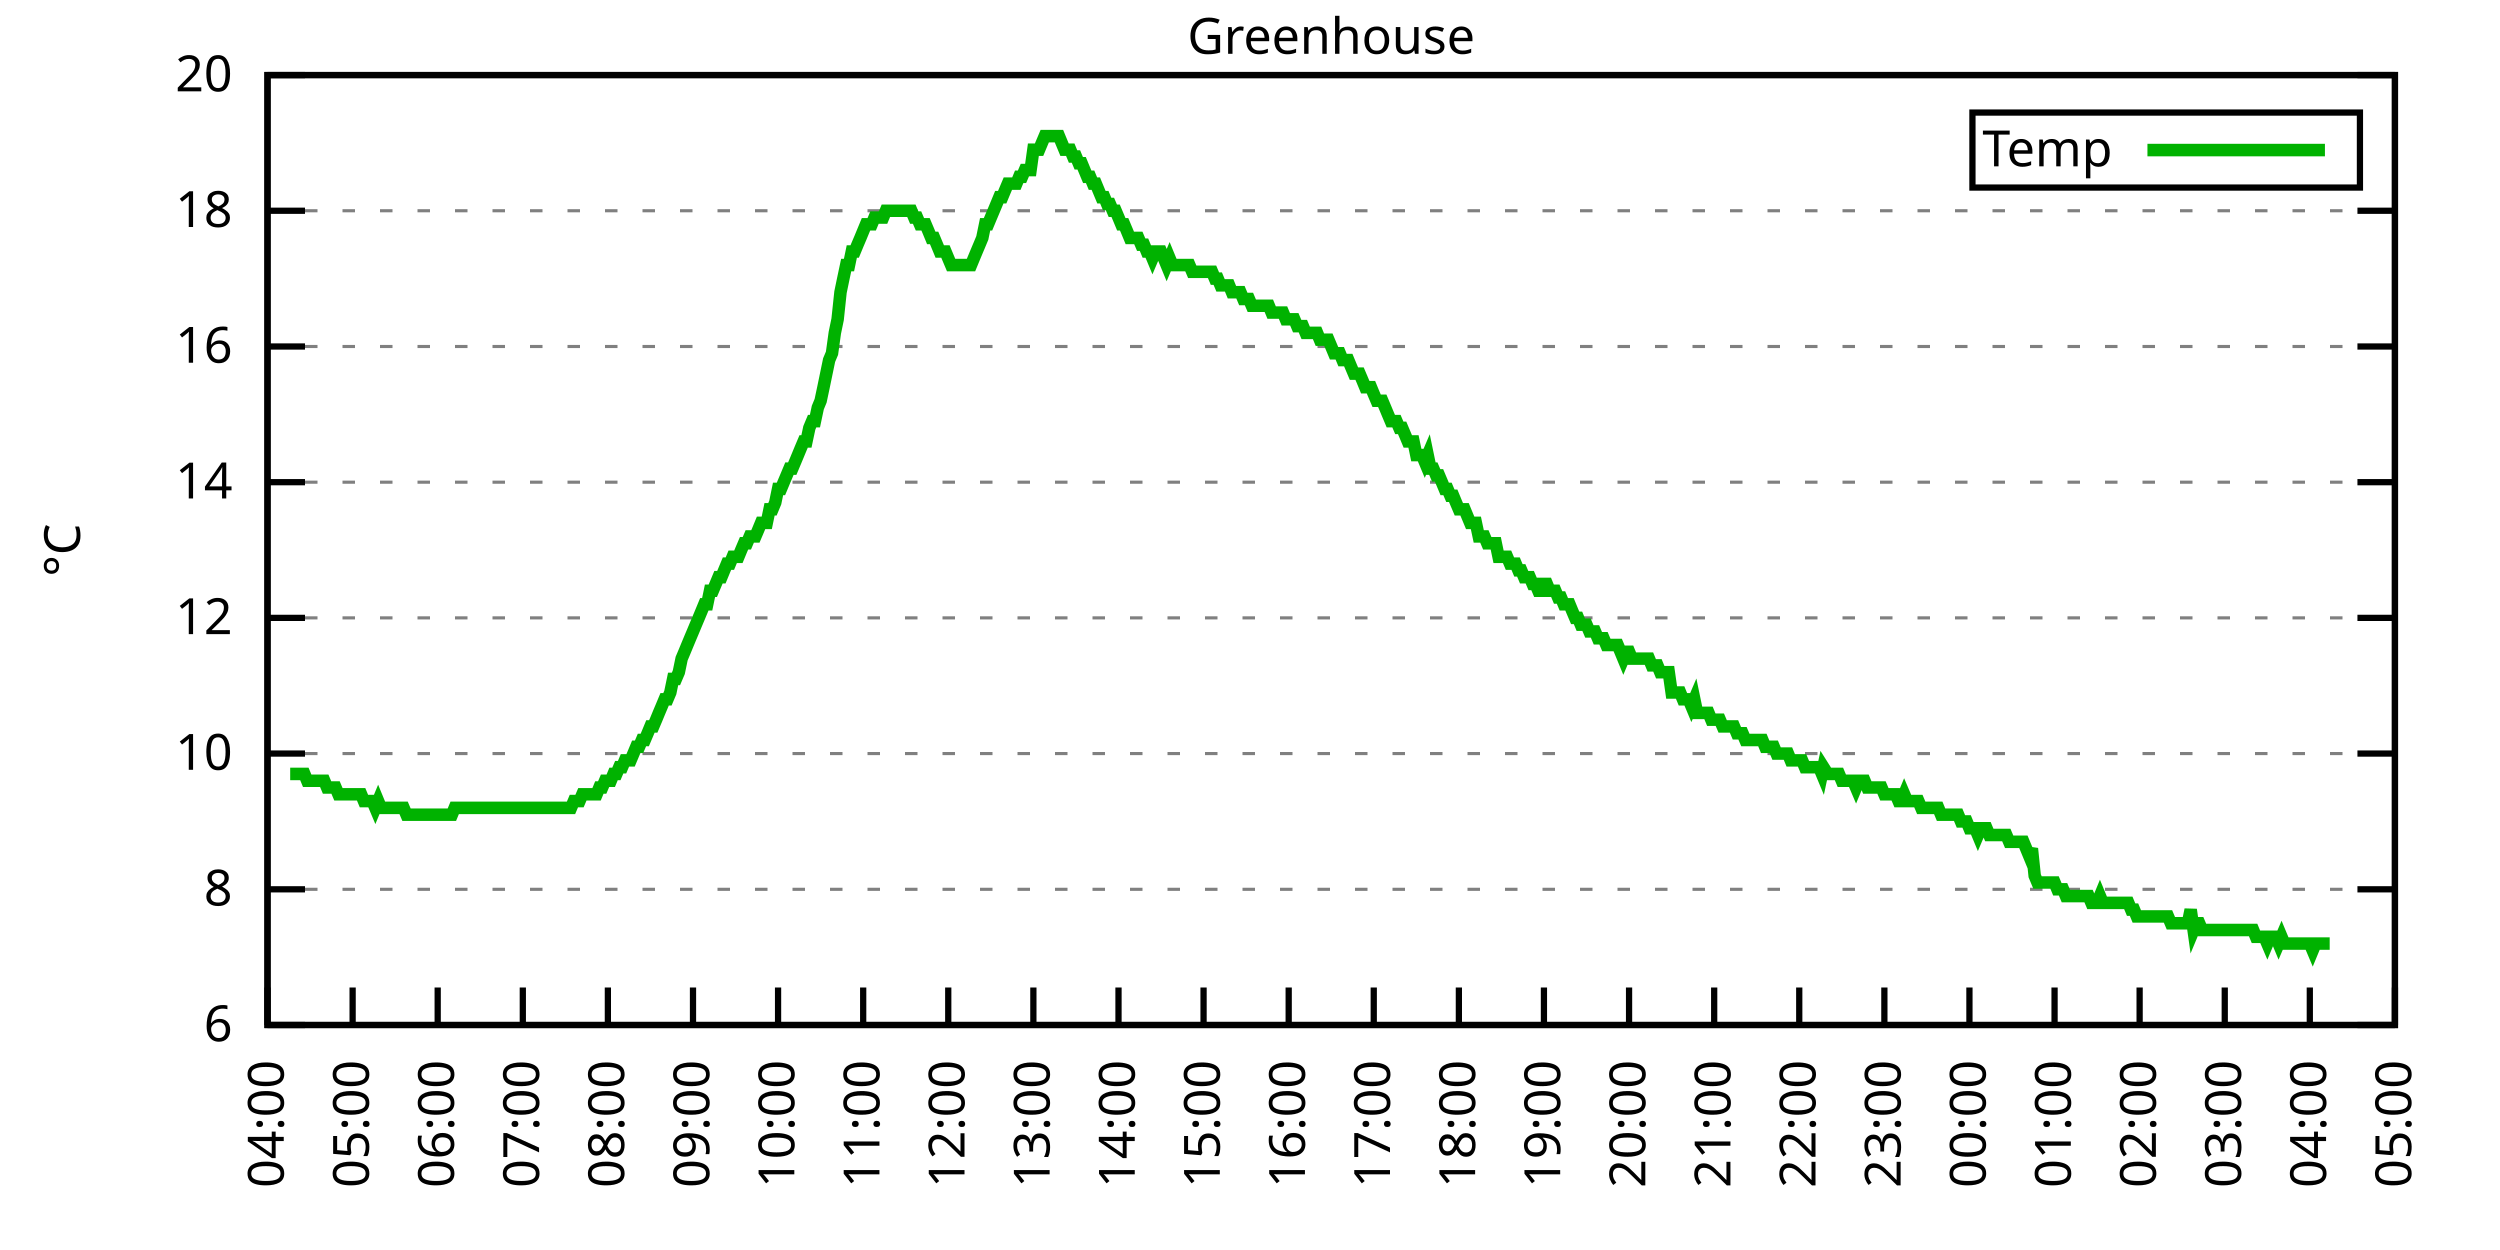
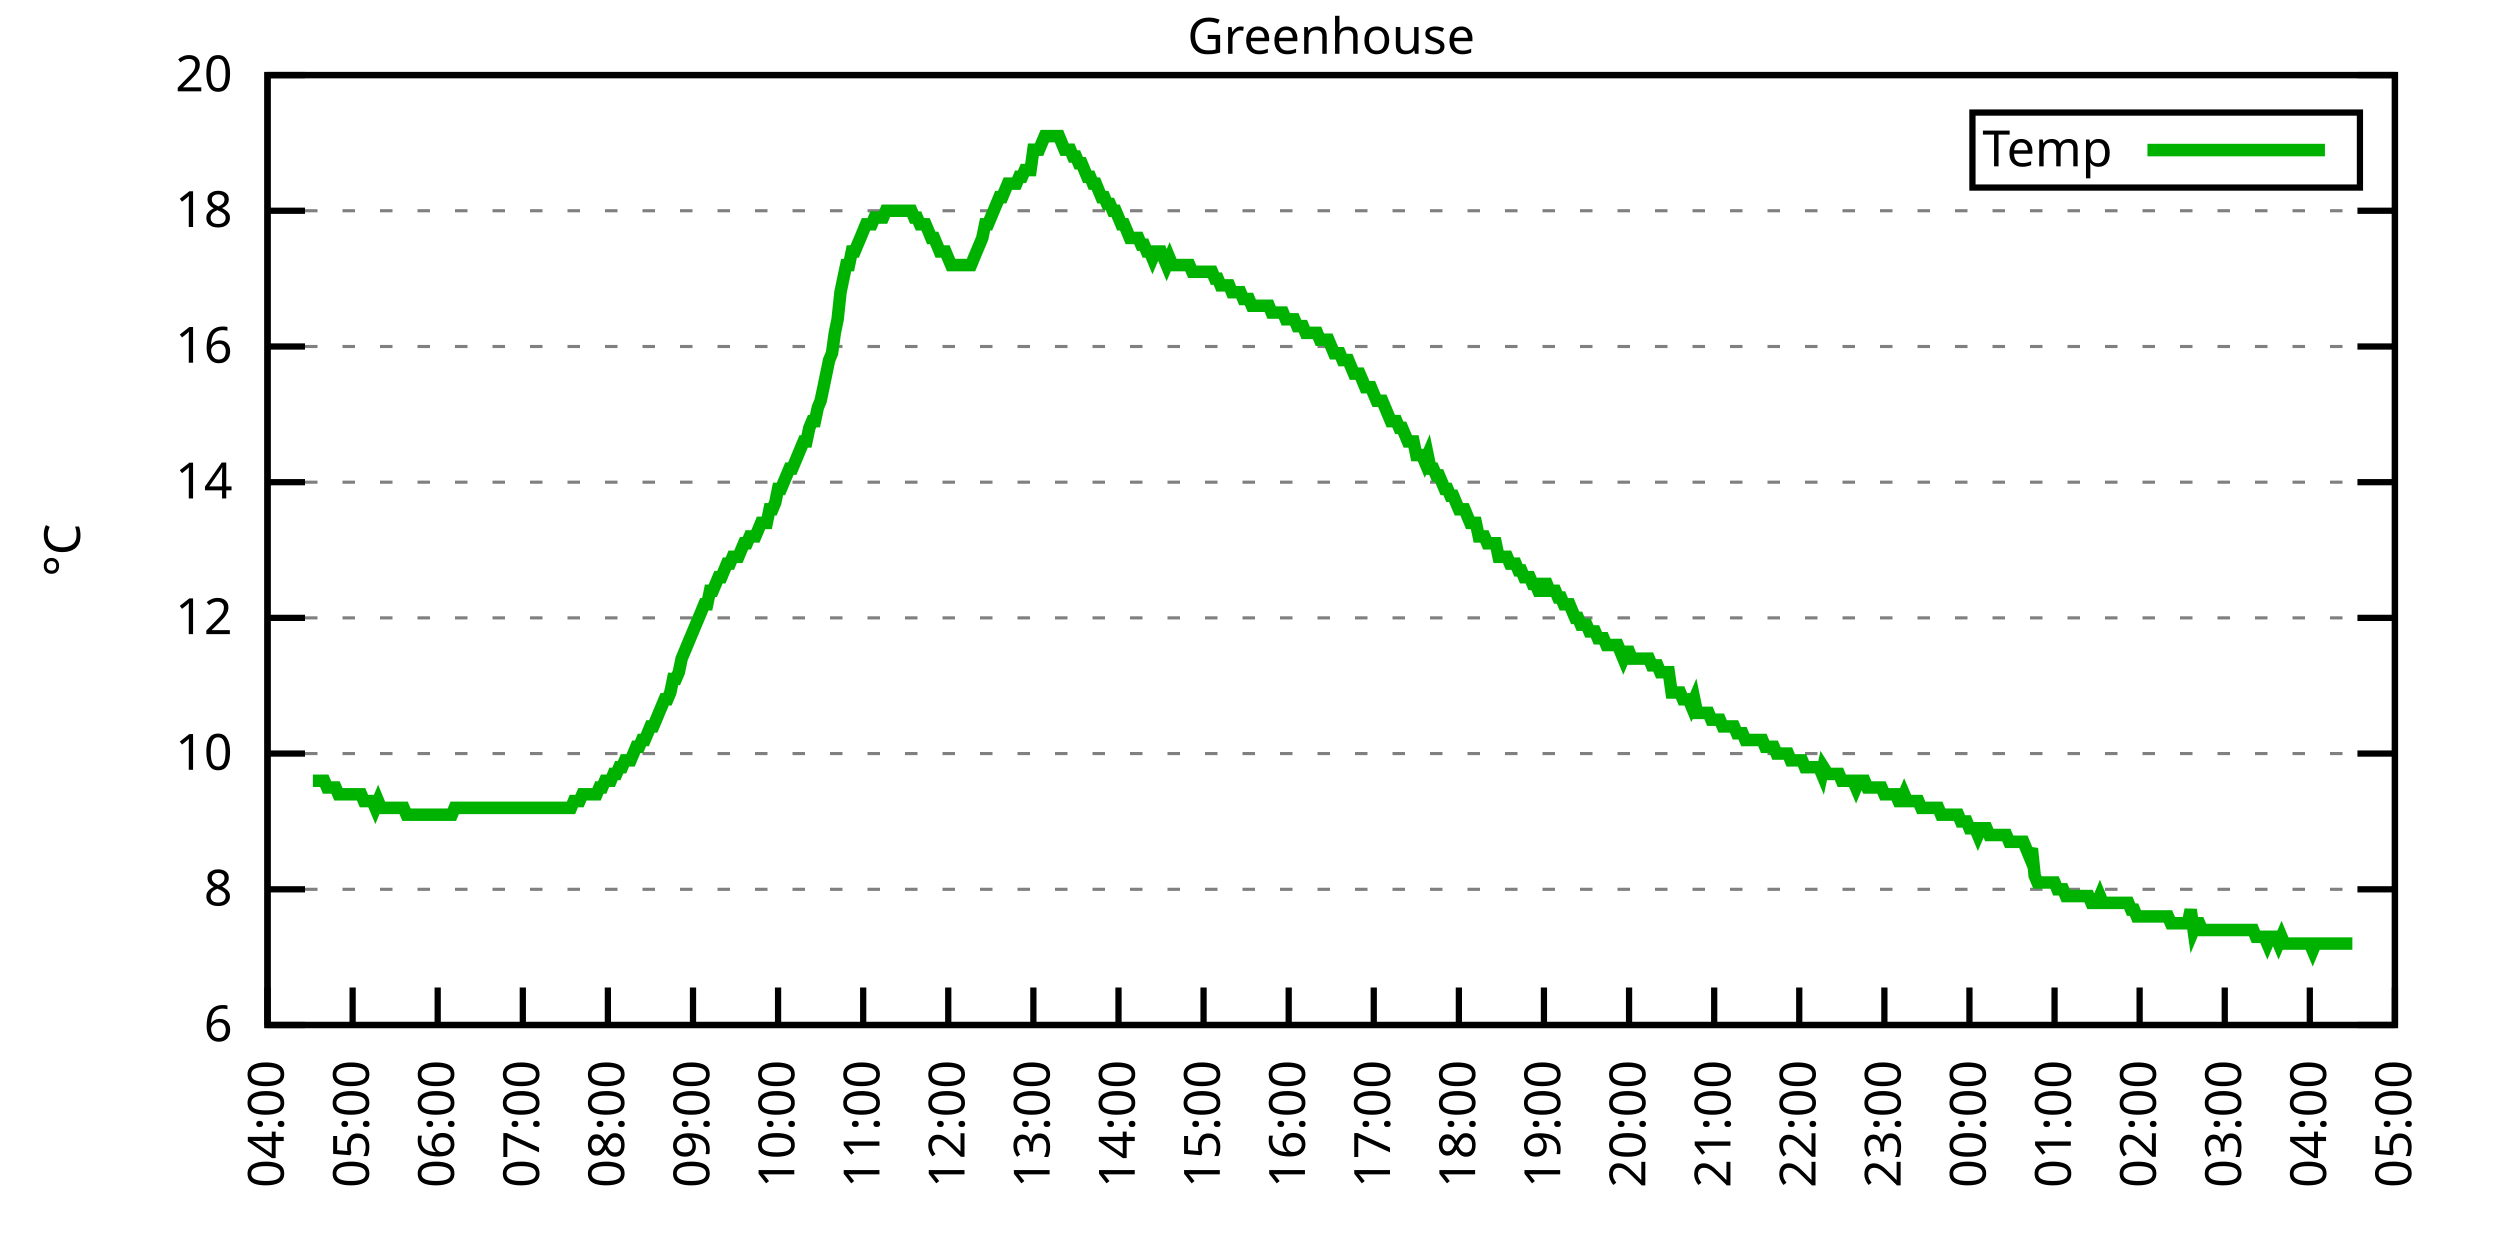
<svg xmlns="http://www.w3.org/2000/svg" xmlns:xlink="http://www.w3.org/1999/xlink" width="400" height="200" viewBox="0 0 400 200">
  <g id="gnuplot_canvas">
    <rect x="0" y="0" width="400" height="200" fill="none" />
    <defs>
      <circle id="gpDot" r="0.5" stroke-width="0.5" stroke="currentColor" />
      <path id="gpPt0" stroke-width="0.333" stroke="currentColor" d="M-1,0 h2 M0,-1 v2" />
      <path id="gpPt1" stroke-width="0.333" stroke="currentColor" d="M-1,-1 L1,1 M1,-1 L-1,1" />
      <path id="gpPt2" stroke-width="0.333" stroke="currentColor" d="M-1,0 L1,0 M0,-1 L0,1 M-1,-1 L1,1 M-1,1 L1,-1" />
      <rect id="gpPt3" stroke-width="0.333" stroke="currentColor" x="-1" y="-1" width="2" height="2" />
      <rect id="gpPt4" stroke-width="0.333" stroke="currentColor" fill="currentColor" x="-1" y="-1" width="2" height="2" />
      <circle id="gpPt5" stroke-width="0.333" stroke="currentColor" cx="0" cy="0" r="1" />
      <use xlink:href="#gpPt5" id="gpPt6" fill="currentColor" stroke="none" />
      <path id="gpPt7" stroke-width="0.333" stroke="currentColor" d="M0,-1.33 L-1.33,0.67 L1.33,0.67 z" />
      <use xlink:href="#gpPt7" id="gpPt8" fill="currentColor" stroke="none" />
      <use xlink:href="#gpPt7" id="gpPt9" stroke="currentColor" transform="rotate(180)" />
      <use xlink:href="#gpPt9" id="gpPt10" fill="currentColor" stroke="none" />
      <use xlink:href="#gpPt3" id="gpPt11" stroke="currentColor" transform="rotate(45)" />
      <use xlink:href="#gpPt11" id="gpPt12" fill="currentColor" stroke="none" />
      <path id="gpPt13" stroke-width="0.333" stroke="currentColor" d="M0,1.330 L1.265,0.411 L0.782,-1.067 L-0.782,-1.076 L-1.265,0.411 z" />
      <use xlink:href="#gpPt13" id="gpPt14" fill="currentColor" stroke="none" />
      <filter id="textbox" filterUnits="objectBoundingBox" x="0" y="0" height="1" width="1">
        <feFlood flood-color="white" flood-opacity="1" result="bgnd" />
        <feComposite in="SourceGraphic" in2="bgnd" operator="atop" />
      </filter>
      <filter id="greybox" filterUnits="objectBoundingBox" x="0" y="0" height="1" width="1">
        <feFlood flood-color="lightgrey" flood-opacity="1" result="grey" />
        <feComposite in="SourceGraphic" in2="grey" operator="atop" />
      </filter>
    </defs>
    <g fill="none" color="white" stroke="currentColor" stroke-width="1.00" stroke-linecap="butt" stroke-linejoin="miter">
</g>
    <g fill="none" color="black" stroke="currentColor" stroke-width="1.00" stroke-linecap="butt" stroke-linejoin="miter">
      <g stroke="none" shape-rendering="crispEdges">
        <polygon fill="rgb(255, 255, 255)" points="42.80,164.00 383.18,164.00 383.18,12.02 42.80,12.02 " />
      </g>
    </g>
    <g fill="none" color="black" stroke="currentColor" stroke-width="1.00" stroke-linecap="butt" stroke-linejoin="miter">
</g>
    <g fill="none" color="black" stroke="black" stroke-width="0.50" stroke-linecap="butt" stroke-linejoin="miter">
</g>
    <g fill="none" color="gray" stroke="currentColor" stroke-width="0.50" stroke-linecap="butt" stroke-linejoin="miter">
      <path stroke="gray" stroke-dasharray="2,4" class="gridline" d="M42.80,164.00 L383.19,164.00  " />
    </g>
    <g fill="none" color="gray" stroke="gray" stroke-width="1.00" stroke-linecap="butt" stroke-linejoin="miter">
</g>
    <g fill="none" color="black" stroke="currentColor" stroke-width="1.00" stroke-linecap="butt" stroke-linejoin="miter">
      <path stroke="black" d="M42.80,164.00 L48.80,164.00 M383.19,164.00 L377.19,164.00  " />
      <g transform="translate(37.20,166.60)" stroke="none" fill="black" font-family="Sans" font-size="8.00" text-anchor="end">
        <text>
          <tspan font-family="Sans"> 6</tspan>
        </text>
      </g>
    </g>
    <g fill="none" color="black" stroke="currentColor" stroke-width="1.00" stroke-linecap="butt" stroke-linejoin="miter">
</g>
    <g fill="none" color="black" stroke="black" stroke-width="0.50" stroke-linecap="butt" stroke-linejoin="miter">
</g>
    <g fill="none" color="gray" stroke="currentColor" stroke-width="0.50" stroke-linecap="butt" stroke-linejoin="miter">
      <path stroke="gray" stroke-dasharray="2,4" class="gridline" d="M42.80,142.29 L383.19,142.29  " />
    </g>
    <g fill="none" color="gray" stroke="gray" stroke-width="1.00" stroke-linecap="butt" stroke-linejoin="miter">
</g>
    <g fill="none" color="black" stroke="currentColor" stroke-width="1.00" stroke-linecap="butt" stroke-linejoin="miter">
      <path stroke="black" d="M42.80,142.29 L48.80,142.29 M383.19,142.29 L377.19,142.29  " />
      <g transform="translate(37.20,144.89)" stroke="none" fill="black" font-family="Sans" font-size="8.00" text-anchor="end">
        <text>
          <tspan font-family="Sans"> 8</tspan>
        </text>
      </g>
    </g>
    <g fill="none" color="black" stroke="currentColor" stroke-width="1.00" stroke-linecap="butt" stroke-linejoin="miter">
</g>
    <g fill="none" color="black" stroke="black" stroke-width="0.50" stroke-linecap="butt" stroke-linejoin="miter">
</g>
    <g fill="none" color="gray" stroke="currentColor" stroke-width="0.50" stroke-linecap="butt" stroke-linejoin="miter">
      <path stroke="gray" stroke-dasharray="2,4" class="gridline" d="M42.80,120.57 L383.19,120.57  " />
    </g>
    <g fill="none" color="gray" stroke="gray" stroke-width="1.00" stroke-linecap="butt" stroke-linejoin="miter">
</g>
    <g fill="none" color="black" stroke="currentColor" stroke-width="1.00" stroke-linecap="butt" stroke-linejoin="miter">
      <path stroke="black" d="M42.80,120.57 L48.80,120.57 M383.19,120.57 L377.19,120.57  " />
      <g transform="translate(37.20,123.17)" stroke="none" fill="black" font-family="Sans" font-size="8.00" text-anchor="end">
        <text>
          <tspan font-family="Sans"> 10</tspan>
        </text>
      </g>
    </g>
    <g fill="none" color="black" stroke="currentColor" stroke-width="1.00" stroke-linecap="butt" stroke-linejoin="miter">
</g>
    <g fill="none" color="black" stroke="black" stroke-width="0.50" stroke-linecap="butt" stroke-linejoin="miter">
</g>
    <g fill="none" color="gray" stroke="currentColor" stroke-width="0.50" stroke-linecap="butt" stroke-linejoin="miter">
      <path stroke="gray" stroke-dasharray="2,4" class="gridline" d="M42.80,98.86 L383.19,98.86  " />
    </g>
    <g fill="none" color="gray" stroke="gray" stroke-width="1.00" stroke-linecap="butt" stroke-linejoin="miter">
</g>
    <g fill="none" color="black" stroke="currentColor" stroke-width="1.00" stroke-linecap="butt" stroke-linejoin="miter">
      <path stroke="black" d="M42.80,98.86 L48.80,98.86 M383.19,98.86 L377.19,98.86  " />
      <g transform="translate(37.20,101.46)" stroke="none" fill="black" font-family="Sans" font-size="8.00" text-anchor="end">
        <text>
          <tspan font-family="Sans"> 12</tspan>
        </text>
      </g>
    </g>
    <g fill="none" color="black" stroke="currentColor" stroke-width="1.00" stroke-linecap="butt" stroke-linejoin="miter">
</g>
    <g fill="none" color="black" stroke="black" stroke-width="0.50" stroke-linecap="butt" stroke-linejoin="miter">
</g>
    <g fill="none" color="gray" stroke="currentColor" stroke-width="0.50" stroke-linecap="butt" stroke-linejoin="miter">
      <path stroke="gray" stroke-dasharray="2,4" class="gridline" d="M42.80,77.15 L383.19,77.15  " />
    </g>
    <g fill="none" color="gray" stroke="gray" stroke-width="1.00" stroke-linecap="butt" stroke-linejoin="miter">
</g>
    <g fill="none" color="black" stroke="currentColor" stroke-width="1.00" stroke-linecap="butt" stroke-linejoin="miter">
      <path stroke="black" d="M42.80,77.15 L48.80,77.15 M383.19,77.15 L377.19,77.15  " />
      <g transform="translate(37.20,79.75)" stroke="none" fill="black" font-family="Sans" font-size="8.00" text-anchor="end">
        <text>
          <tspan font-family="Sans"> 14</tspan>
        </text>
      </g>
    </g>
    <g fill="none" color="black" stroke="currentColor" stroke-width="1.00" stroke-linecap="butt" stroke-linejoin="miter">
</g>
    <g fill="none" color="black" stroke="black" stroke-width="0.50" stroke-linecap="butt" stroke-linejoin="miter">
</g>
    <g fill="none" color="gray" stroke="currentColor" stroke-width="0.50" stroke-linecap="butt" stroke-linejoin="miter">
      <path stroke="gray" stroke-dasharray="2,4" class="gridline" d="M42.80,55.44 L383.19,55.44  " />
    </g>
    <g fill="none" color="gray" stroke="gray" stroke-width="1.00" stroke-linecap="butt" stroke-linejoin="miter">
</g>
    <g fill="none" color="black" stroke="currentColor" stroke-width="1.00" stroke-linecap="butt" stroke-linejoin="miter">
      <path stroke="black" d="M42.80,55.44 L48.80,55.44 M383.19,55.44 L377.19,55.44  " />
      <g transform="translate(37.20,58.04)" stroke="none" fill="black" font-family="Sans" font-size="8.00" text-anchor="end">
        <text>
          <tspan font-family="Sans"> 16</tspan>
        </text>
      </g>
    </g>
    <g fill="none" color="black" stroke="currentColor" stroke-width="1.00" stroke-linecap="butt" stroke-linejoin="miter">
</g>
    <g fill="none" color="black" stroke="black" stroke-width="0.50" stroke-linecap="butt" stroke-linejoin="miter">
</g>
    <g fill="none" color="gray" stroke="currentColor" stroke-width="0.50" stroke-linecap="butt" stroke-linejoin="miter">
      <path stroke="gray" stroke-dasharray="2,4" class="gridline" d="M42.80,33.72 L383.19,33.72  " />
    </g>
    <g fill="none" color="gray" stroke="gray" stroke-width="1.00" stroke-linecap="butt" stroke-linejoin="miter">
</g>
    <g fill="none" color="black" stroke="currentColor" stroke-width="1.00" stroke-linecap="butt" stroke-linejoin="miter">
      <path stroke="black" d="M42.80,33.72 L48.80,33.72 M383.19,33.72 L377.19,33.72  " />
      <g transform="translate(37.20,36.32)" stroke="none" fill="black" font-family="Sans" font-size="8.00" text-anchor="end">
        <text>
          <tspan font-family="Sans"> 18</tspan>
        </text>
      </g>
    </g>
    <g fill="none" color="black" stroke="currentColor" stroke-width="1.00" stroke-linecap="butt" stroke-linejoin="miter">
</g>
    <g fill="none" color="black" stroke="black" stroke-width="0.50" stroke-linecap="butt" stroke-linejoin="miter">
</g>
    <g fill="none" color="gray" stroke="currentColor" stroke-width="0.50" stroke-linecap="butt" stroke-linejoin="miter">
      <path stroke="gray" stroke-dasharray="2,4" class="gridline" d="M42.80,12.01 L383.19,12.01  " />
    </g>
    <g fill="none" color="gray" stroke="gray" stroke-width="1.00" stroke-linecap="butt" stroke-linejoin="miter">
</g>
    <g fill="none" color="black" stroke="currentColor" stroke-width="1.00" stroke-linecap="butt" stroke-linejoin="miter">
      <path stroke="black" d="M42.80,12.01 L48.80,12.01 M383.19,12.01 L377.19,12.01  " />
      <g transform="translate(37.20,14.61)" stroke="none" fill="black" font-family="Sans" font-size="8.00" text-anchor="end">
        <text>
          <tspan font-family="Sans"> 20</tspan>
        </text>
      </g>
    </g>
    <g fill="none" color="black" stroke="currentColor" stroke-width="1.00" stroke-linecap="butt" stroke-linejoin="miter">
      <path stroke="black" d="M42.80,164.00 L42.80,158.00  " />
      <g transform="translate(45.40,169.60) rotate(270.00)" stroke="none" fill="black" font-family="Sans" font-size="8.00" text-anchor="end">
        <text>
          <tspan font-family="Sans">04:00</tspan>
        </text>
      </g>
    </g>
    <g fill="none" color="black" stroke="currentColor" stroke-width="1.00" stroke-linecap="butt" stroke-linejoin="miter">
      <path stroke="black" d="M56.42,164.00 L56.42,158.00  " />
      <g transform="translate(59.02,169.60) rotate(270.00)" stroke="none" fill="black" font-family="Sans" font-size="8.00" text-anchor="end">
        <text>
          <tspan font-family="Sans">05:00</tspan>
        </text>
      </g>
    </g>
    <g fill="none" color="black" stroke="currentColor" stroke-width="1.00" stroke-linecap="butt" stroke-linejoin="miter">
      <path stroke="black" d="M70.03,164.00 L70.03,158.00  " />
      <g transform="translate(72.63,169.60) rotate(270.00)" stroke="none" fill="black" font-family="Sans" font-size="8.00" text-anchor="end">
        <text>
          <tspan font-family="Sans">06:00</tspan>
        </text>
      </g>
    </g>
    <g fill="none" color="black" stroke="currentColor" stroke-width="1.00" stroke-linecap="butt" stroke-linejoin="miter">
      <path stroke="black" d="M83.65,164.00 L83.65,158.00  " />
      <g transform="translate(86.25,169.60) rotate(270.00)" stroke="none" fill="black" font-family="Sans" font-size="8.00" text-anchor="end">
        <text>
          <tspan font-family="Sans">07:00</tspan>
        </text>
      </g>
    </g>
    <g fill="none" color="black" stroke="currentColor" stroke-width="1.00" stroke-linecap="butt" stroke-linejoin="miter">
      <path stroke="black" d="M97.26,164.00 L97.26,158.00  " />
      <g transform="translate(99.86,169.60) rotate(270.00)" stroke="none" fill="black" font-family="Sans" font-size="8.00" text-anchor="end">
        <text>
          <tspan font-family="Sans">08:00</tspan>
        </text>
      </g>
    </g>
    <g fill="none" color="black" stroke="currentColor" stroke-width="1.00" stroke-linecap="butt" stroke-linejoin="miter">
      <path stroke="black" d="M110.88,164.00 L110.88,158.00  " />
      <g transform="translate(113.48,169.60) rotate(270.00)" stroke="none" fill="black" font-family="Sans" font-size="8.00" text-anchor="end">
        <text>
          <tspan font-family="Sans">09:00</tspan>
        </text>
      </g>
    </g>
    <g fill="none" color="black" stroke="currentColor" stroke-width="1.00" stroke-linecap="butt" stroke-linejoin="miter">
      <path stroke="black" d="M124.49,164.00 L124.49,158.00  " />
      <g transform="translate(127.09,169.60) rotate(270.00)" stroke="none" fill="black" font-family="Sans" font-size="8.00" text-anchor="end">
        <text>
          <tspan font-family="Sans">10:00</tspan>
        </text>
      </g>
    </g>
    <g fill="none" color="black" stroke="currentColor" stroke-width="1.00" stroke-linecap="butt" stroke-linejoin="miter">
      <path stroke="black" d="M138.11,164.00 L138.11,158.00  " />
      <g transform="translate(140.71,169.60) rotate(270.00)" stroke="none" fill="black" font-family="Sans" font-size="8.00" text-anchor="end">
        <text>
          <tspan font-family="Sans">11:00</tspan>
        </text>
      </g>
    </g>
    <g fill="none" color="black" stroke="currentColor" stroke-width="1.00" stroke-linecap="butt" stroke-linejoin="miter">
      <path stroke="black" d="M151.72,164.00 L151.72,158.00  " />
      <g transform="translate(154.32,169.60) rotate(270.00)" stroke="none" fill="black" font-family="Sans" font-size="8.00" text-anchor="end">
        <text>
          <tspan font-family="Sans">12:00</tspan>
        </text>
      </g>
    </g>
    <g fill="none" color="black" stroke="currentColor" stroke-width="1.00" stroke-linecap="butt" stroke-linejoin="miter">
      <path stroke="black" d="M165.34,164.00 L165.34,158.00  " />
      <g transform="translate(167.94,169.60) rotate(270.00)" stroke="none" fill="black" font-family="Sans" font-size="8.00" text-anchor="end">
        <text>
          <tspan font-family="Sans">13:00</tspan>
        </text>
      </g>
    </g>
    <g fill="none" color="black" stroke="currentColor" stroke-width="1.00" stroke-linecap="butt" stroke-linejoin="miter">
      <path stroke="black" d="M178.96,164.00 L178.96,158.00  " />
      <g transform="translate(181.56,169.60) rotate(270.00)" stroke="none" fill="black" font-family="Sans" font-size="8.00" text-anchor="end">
        <text>
          <tspan font-family="Sans">14:00</tspan>
        </text>
      </g>
    </g>
    <g fill="none" color="black" stroke="currentColor" stroke-width="1.00" stroke-linecap="butt" stroke-linejoin="miter">
      <path stroke="black" d="M192.57,164.00 L192.57,158.00  " />
      <g transform="translate(195.17,169.60) rotate(270.00)" stroke="none" fill="black" font-family="Sans" font-size="8.00" text-anchor="end">
        <text>
          <tspan font-family="Sans">15:00</tspan>
        </text>
      </g>
    </g>
    <g fill="none" color="black" stroke="currentColor" stroke-width="1.00" stroke-linecap="butt" stroke-linejoin="miter">
      <path stroke="black" d="M206.19,164.00 L206.19,158.00  " />
      <g transform="translate(208.79,169.60) rotate(270.00)" stroke="none" fill="black" font-family="Sans" font-size="8.00" text-anchor="end">
        <text>
          <tspan font-family="Sans">16:00</tspan>
        </text>
      </g>
    </g>
    <g fill="none" color="black" stroke="currentColor" stroke-width="1.00" stroke-linecap="butt" stroke-linejoin="miter">
      <path stroke="black" d="M219.80,164.00 L219.80,158.00  " />
      <g transform="translate(222.40,169.60) rotate(270.00)" stroke="none" fill="black" font-family="Sans" font-size="8.00" text-anchor="end">
        <text>
          <tspan font-family="Sans">17:00</tspan>
        </text>
      </g>
    </g>
    <g fill="none" color="black" stroke="currentColor" stroke-width="1.00" stroke-linecap="butt" stroke-linejoin="miter">
      <path stroke="black" d="M233.42,164.00 L233.42,158.00  " />
      <g transform="translate(236.02,169.60) rotate(270.00)" stroke="none" fill="black" font-family="Sans" font-size="8.00" text-anchor="end">
        <text>
          <tspan font-family="Sans">18:00</tspan>
        </text>
      </g>
    </g>
    <g fill="none" color="black" stroke="currentColor" stroke-width="1.00" stroke-linecap="butt" stroke-linejoin="miter">
      <path stroke="black" d="M247.03,164.00 L247.03,158.00  " />
      <g transform="translate(249.63,169.60) rotate(270.00)" stroke="none" fill="black" font-family="Sans" font-size="8.00" text-anchor="end">
        <text>
          <tspan font-family="Sans">19:00</tspan>
        </text>
      </g>
    </g>
    <g fill="none" color="black" stroke="currentColor" stroke-width="1.00" stroke-linecap="butt" stroke-linejoin="miter">
      <path stroke="black" d="M260.65,164.00 L260.65,158.00  " />
      <g transform="translate(263.25,169.60) rotate(270.00)" stroke="none" fill="black" font-family="Sans" font-size="8.00" text-anchor="end">
        <text>
          <tspan font-family="Sans">20:00</tspan>
        </text>
      </g>
    </g>
    <g fill="none" color="black" stroke="currentColor" stroke-width="1.00" stroke-linecap="butt" stroke-linejoin="miter">
      <path stroke="black" d="M274.27,164.00 L274.27,158.00  " />
      <g transform="translate(276.87,169.60) rotate(270.00)" stroke="none" fill="black" font-family="Sans" font-size="8.00" text-anchor="end">
        <text>
          <tspan font-family="Sans">21:00</tspan>
        </text>
      </g>
    </g>
    <g fill="none" color="black" stroke="currentColor" stroke-width="1.00" stroke-linecap="butt" stroke-linejoin="miter">
      <path stroke="black" d="M287.88,164.00 L287.88,158.00  " />
      <g transform="translate(290.48,169.60) rotate(270.00)" stroke="none" fill="black" font-family="Sans" font-size="8.00" text-anchor="end">
        <text>
          <tspan font-family="Sans">22:00</tspan>
        </text>
      </g>
    </g>
    <g fill="none" color="black" stroke="currentColor" stroke-width="1.00" stroke-linecap="butt" stroke-linejoin="miter">
      <path stroke="black" d="M301.50,164.00 L301.50,158.00  " />
      <g transform="translate(304.10,169.60) rotate(270.00)" stroke="none" fill="black" font-family="Sans" font-size="8.00" text-anchor="end">
        <text>
          <tspan font-family="Sans">23:00</tspan>
        </text>
      </g>
    </g>
    <g fill="none" color="black" stroke="currentColor" stroke-width="1.00" stroke-linecap="butt" stroke-linejoin="miter">
      <path stroke="black" d="M315.11,164.00 L315.11,158.00  " />
      <g transform="translate(317.71,169.60) rotate(270.00)" stroke="none" fill="black" font-family="Sans" font-size="8.00" text-anchor="end">
        <text>
          <tspan font-family="Sans">00:00</tspan>
        </text>
      </g>
    </g>
    <g fill="none" color="black" stroke="currentColor" stroke-width="1.00" stroke-linecap="butt" stroke-linejoin="miter">
      <path stroke="black" d="M328.73,164.00 L328.73,158.00  " />
      <g transform="translate(331.33,169.60) rotate(270.00)" stroke="none" fill="black" font-family="Sans" font-size="8.00" text-anchor="end">
        <text>
          <tspan font-family="Sans">01:00</tspan>
        </text>
      </g>
    </g>
    <g fill="none" color="black" stroke="currentColor" stroke-width="1.00" stroke-linecap="butt" stroke-linejoin="miter">
      <path stroke="black" d="M342.34,164.00 L342.34,158.00  " />
      <g transform="translate(344.94,169.60) rotate(270.00)" stroke="none" fill="black" font-family="Sans" font-size="8.00" text-anchor="end">
        <text>
          <tspan font-family="Sans">02:00</tspan>
        </text>
      </g>
    </g>
    <g fill="none" color="black" stroke="currentColor" stroke-width="1.00" stroke-linecap="butt" stroke-linejoin="miter">
      <path stroke="black" d="M355.96,164.00 L355.96,158.00  " />
      <g transform="translate(358.56,169.60) rotate(270.00)" stroke="none" fill="black" font-family="Sans" font-size="8.00" text-anchor="end">
        <text>
          <tspan font-family="Sans">03:00</tspan>
        </text>
      </g>
    </g>
    <g fill="none" color="black" stroke="currentColor" stroke-width="1.00" stroke-linecap="butt" stroke-linejoin="miter">
      <path stroke="black" d="M369.57,164.00 L369.57,158.00  " />
      <g transform="translate(372.17,169.60) rotate(270.00)" stroke="none" fill="black" font-family="Sans" font-size="8.00" text-anchor="end">
        <text>
          <tspan font-family="Sans">04:00</tspan>
        </text>
      </g>
    </g>
    <g fill="none" color="black" stroke="currentColor" stroke-width="1.00" stroke-linecap="butt" stroke-linejoin="miter">
      <path stroke="black" d="M383.19,164.00 L383.19,158.00  " />
      <g transform="translate(385.79,169.60) rotate(270.00)" stroke="none" fill="black" font-family="Sans" font-size="8.00" text-anchor="end">
        <text>
          <tspan font-family="Sans">05:00</tspan>
        </text>
      </g>
    </g>
    <g fill="none" color="black" stroke="currentColor" stroke-width="1.00" stroke-linecap="butt" stroke-linejoin="miter">
</g>
    <g fill="none" color="black" stroke="currentColor" stroke-width="1.00" stroke-linecap="butt" stroke-linejoin="miter">
      <path stroke="black" d="M42.80,12.01 L42.80,164.00 L383.19,164.00 L383.19,12.01 L42.80,12.01 Z  " />
    </g>
    <g fill="none" color="black" stroke="currentColor" stroke-width="1.00" stroke-linecap="butt" stroke-linejoin="miter">
</g>
    <g fill="none" color="black" stroke="currentColor" stroke-width="1.00" stroke-linecap="butt" stroke-linejoin="miter">
      <path stroke="black" d="M315.59,30.01 L315.59,18.01 L377.59,18.01 L377.59,30.01 L315.59,30.01 Z  " />
    </g>
    <g id="Greenhouse_plot_1">
      <g fill="none" color="white" stroke="black" stroke-width="2.00" stroke-linecap="butt" stroke-linejoin="miter">
</g>
      <g fill="none" color="black" stroke="currentColor" stroke-width="2.00" stroke-linecap="butt" stroke-linejoin="miter">
        <g transform="translate(337.99,26.61)" stroke="none" fill="black" font-family="Sans" font-size="8.00" text-anchor="end">
          <text>
            <tspan font-family="Sans">Temp</tspan>
          </text>
        </g>
      </g>
      <g fill="none" color="black" stroke="currentColor" stroke-width="2.00" stroke-linecap="butt" stroke-linejoin="miter">
-         <path stroke="rgb(  0, 178,   0)" d="M343.59,24.01 L371.99,24.01 M46.43,123.83 L46.88,123.83 L47.34,123.83 L47.79,123.83 L48.25,123.83 L48.70,123.83   L49.15,124.92 L49.61,124.92 L50.06,124.92 L50.52,124.92 L50.97,124.92 L51.42,124.92 L51.88,124.92 L52.33,126.00   L52.78,126.00 L53.24,126.00 L53.69,126.00 L54.15,127.09 L54.60,127.09 L55.05,127.09 L55.51,127.09 L55.96,127.09   L56.42,127.09 L56.87,127.09 L57.32,127.09 L57.78,127.09 L58.23,128.17 L58.68,128.17 L59.14,128.17 L59.59,128.17   L60.05,129.26 L60.50,128.17 L60.95,129.26 L61.41,129.26 L61.86,129.26 L62.32,129.26 L62.77,129.26 L63.22,129.26   L63.68,129.26 L64.13,129.26 L64.58,129.26 L65.04,130.35 L65.49,130.35 L65.95,130.35 L66.40,130.35 L66.85,130.35   L67.31,130.35 L67.76,130.35 L68.22,130.35 L68.67,130.35 L69.12,130.35 L69.58,130.35 L70.03,130.35 L70.49,130.35   L70.94,130.35 L71.39,130.35 L71.85,130.35 L72.30,130.35 L72.75,129.26 L73.21,129.26 L73.66,129.26 L74.12,129.26   L74.57,129.26 L75.02,129.26 L75.48,129.26 L75.93,129.26 L76.39,129.26 L76.84,129.26 L77.29,129.26 L77.75,129.26   L78.20,129.26 L78.65,129.26 L79.11,129.26 L79.56,129.26 L80.02,129.26 L80.47,129.26 L80.92,129.26 L81.38,129.26   L81.83,129.26 L82.29,129.26 L82.74,129.26 L83.19,129.26 L83.65,129.26 L84.10,129.26 L84.55,129.26 L85.01,129.26   L85.46,129.26 L85.92,129.26 L86.37,129.26 L86.82,129.26 L87.28,129.26 L87.73,129.26 L88.19,129.26 L88.64,129.26   L89.09,129.26 L89.55,129.26 L90.00,129.26 L90.45,129.26 L90.91,129.26 L91.36,129.26 L91.82,128.17 L92.27,128.17   L92.72,128.17 L93.18,127.09 L93.63,127.09 L94.09,127.09 L94.54,127.09 L94.99,127.09 L95.45,127.09 L95.90,126.00   L96.35,126.00 L96.81,124.92 L97.26,124.92 L97.72,124.92 L98.17,123.83 L98.62,123.83 L99.08,122.75 L99.53,122.75   L99.99,121.66 L100.44,121.66 L100.89,121.66 L101.35,120.57 L101.80,119.49 L102.25,119.49 L102.71,118.40 L103.16,118.40   L103.62,117.32 L104.07,116.23 L104.52,116.23 L104.98,115.15 L105.43,114.06 L105.89,112.97 L106.34,111.89 L106.79,111.89   L107.25,110.80 L107.70,108.63 L108.15,108.63 L108.61,107.55 L109.06,105.38 L109.52,104.29 L109.97,103.20 L110.42,102.12   L110.88,101.03 L111.33,99.95 L111.79,98.86 L112.24,97.78 L112.69,96.69 L113.15,96.69 L113.60,94.52 L114.05,94.52   L114.51,93.43 L114.96,92.35 L115.42,92.35 L115.87,91.26 L116.32,90.18 L116.78,90.18 L117.23,89.09 L117.69,89.09   L118.14,89.09 L118.59,88.00 L119.05,86.92 L119.50,86.92 L119.96,85.83 L120.41,85.83 L120.86,85.83 L121.32,84.75   L121.77,83.66 L122.22,83.66 L122.68,83.66 L123.13,81.49 L123.59,81.49 L124.04,80.41 L124.49,78.23 L124.95,78.23   L125.40,77.15 L125.86,76.06 L126.31,74.98 L126.76,74.98 L127.22,73.89 L127.67,72.81 L128.12,71.72 L128.58,70.63   L129.03,70.63 L129.49,68.46 L129.94,67.38 L130.39,67.38 L130.85,65.21 L131.30,64.12 L131.76,61.95 L132.21,59.78   L132.66,57.61 L133.12,56.52 L133.57,53.26 L134.02,51.09 L134.48,46.75 L134.93,44.58 L135.39,42.41 L135.84,42.41   L136.29,40.24 L136.75,40.24 L137.20,39.15 L137.66,38.07 L138.11,36.98 L138.56,35.89 L139.02,35.89 L139.47,35.89   L139.92,34.81 L140.38,34.81 L140.83,34.81 L141.29,34.81 L141.74,33.72 L142.19,33.72 L142.65,33.72 L143.10,33.72   L143.56,33.72 L144.01,33.72 L144.46,33.72 L144.92,33.72 L145.37,33.72 L145.82,33.72 L146.28,34.81 L146.73,34.81   L147.19,35.89 L147.64,35.89 L148.09,35.89 L148.55,36.98 L149.00,38.07 L149.46,38.07 L149.91,39.15 L150.36,40.24   L150.82,40.24 L151.27,40.24 L151.72,41.32 L152.18,42.41 L152.63,42.41 L153.09,42.41 L153.54,42.41 L153.99,42.41   L154.45,42.41 L154.90,42.41 L155.36,42.41 L155.81,41.32 L156.26,40.24 L156.72,39.15 L157.17,38.07 L157.62,35.89   L158.08,35.89 L158.53,34.81 L158.99,33.72 L159.44,32.64 L159.89,31.55 L160.35,31.55 L160.80,30.47 L161.26,29.38   L161.71,29.38 L162.16,29.38 L162.62,29.38 L163.07,28.29 L163.52,28.29 L163.98,27.21 L164.43,27.21 L164.89,27.21   L165.34,23.95 L165.79,23.95 L166.25,23.95 L166.70,22.87 L167.16,21.78 L167.61,21.78 L168.06,21.78 L168.52,21.78   L168.97,21.78 L169.43,21.78 L169.88,22.87 L170.33,23.95 L170.79,23.95 L171.24,23.95 L171.69,25.04 L172.15,25.04   L172.60,26.12 L173.06,26.12 L173.51,27.21 L173.96,28.29 L174.42,28.29 L174.87,29.38 L175.33,29.38 L175.78,30.47   L176.23,31.55 L176.69,31.55 L177.14,32.64 L177.59,32.64 L178.05,33.72 L178.50,33.72 L178.96,34.81 L179.41,35.89   L179.86,35.89 L180.32,36.98 L180.77,38.07 L181.23,38.07 L181.68,38.07 L182.13,38.07 L182.59,39.15 L183.04,39.15   L183.49,40.24 L183.95,40.24 L184.40,41.32 L184.86,40.24 L185.31,40.24 L185.76,40.24 L186.22,41.32 L186.67,42.41   L187.13,41.32 L187.58,42.41 L188.03,42.41 L188.49,42.41 L188.94,42.41 L189.39,42.41 L189.85,42.41 L190.30,42.41   L190.76,43.49 L191.21,43.49 L191.66,43.49 L192.12,43.49 L192.57,43.49 L193.03,43.49 L193.48,43.49 L193.93,43.49   L194.39,44.58 L194.84,44.58 L195.29,45.66 L195.75,45.66 L196.20,45.66 L196.66,45.66 L197.11,46.75 L197.56,46.75   L198.02,46.75 L198.47,46.75 L198.93,47.84 L199.38,47.84 L199.83,47.84 L200.29,48.92 L200.74,48.92 L201.19,48.92   L201.65,48.92 L202.10,48.92 L202.56,48.92 L203.01,48.92 L203.46,50.01 L203.92,50.01 L204.37,50.01 L204.83,50.01   L205.28,50.01 L205.73,51.09 L206.19,51.09 L206.64,51.09 L207.09,51.09 L207.55,52.18 L208.00,52.18 L208.46,52.18   L208.91,53.26 L209.36,53.26 L209.82,53.26 L210.27,53.26 L210.73,53.26 L211.18,54.35 L211.63,54.35 L212.09,54.35   L212.54,54.35 L213.00,55.44 L213.45,56.52 L213.90,56.52 L214.36,56.52 L214.81,57.61 L215.26,57.61 L215.72,57.61   L216.17,58.69 L216.63,59.78 L217.08,59.78 L217.53,59.78 L217.99,60.86 L218.44,61.95 L218.90,61.95 L219.35,61.95   L219.80,63.04 L220.26,64.12 L220.71,64.12 L221.16,64.12 L221.62,65.21 L222.07,66.29 L222.53,67.38 L222.98,67.38   L223.43,67.38 L223.89,68.46 L224.34,68.46 L224.80,69.55 L225.25,70.63 L225.70,70.63 L226.16,70.63 L226.61,72.81   L227.06,72.81 L227.52,72.81 L227.97,73.89 L228.43,72.81 L228.88,74.98 L229.33,74.98 L229.79,76.06 L230.24,76.06   L230.70,77.15 L231.15,78.23 L231.60,78.23 L232.06,79.32 L232.51,79.32 L232.96,80.41 L233.42,81.49 L233.87,81.49   L234.33,81.49 L234.78,82.58 L235.23,83.66 L235.69,83.66 L236.14,83.66 L236.60,85.83 L237.05,85.83 L237.50,85.83   L237.96,86.92 L238.41,86.92 L238.86,86.92 L239.32,86.92 L239.77,89.09 L240.23,89.09 L240.68,89.09 L241.13,89.09   L241.59,90.18 L242.04,90.18 L242.50,90.18 L242.95,91.26 L243.40,91.26 L243.86,92.35 L244.31,92.35 L244.76,92.35   L245.22,93.43 L245.67,93.43 L246.13,94.52 L246.58,94.52 L247.03,93.43 L247.49,93.43 L247.94,94.52 L248.40,94.52   L248.85,94.52 L249.30,95.60 L249.76,95.60 L250.21,96.69 L250.66,96.69 L251.12,96.69 L251.57,97.78 L252.03,98.86   L252.48,98.86 L252.93,99.95 L253.39,99.95 L253.84,99.95 L254.30,101.03 L254.75,101.03 L255.20,101.03 L255.66,102.12   L256.11,102.12 L256.56,102.12 L257.02,103.20 L257.47,103.20 L257.93,103.20 L258.38,103.20 L258.83,103.20 L259.29,104.29   L259.74,105.38 L260.20,104.29 L260.65,104.29 L261.10,105.38 L261.56,105.38 L262.01,105.38 L262.47,105.38 L262.92,105.38   L263.37,105.38 L263.83,105.38 L264.28,106.46 L264.73,106.46 L265.19,106.46 L265.64,107.55 L266.10,107.55 L266.55,107.55   L267.00,107.55 L267.46,110.80 L267.91,110.80 L268.37,110.80 L268.82,110.80 L269.27,111.89 L269.73,111.89 L270.18,111.89   L270.63,112.97 L271.09,111.89 L271.54,114.06 L272.00,114.06 L272.45,114.06 L272.90,114.06 L273.36,114.06 L273.81,115.15   L274.27,115.15 L274.72,115.15 L275.17,115.15 L275.63,116.23 L276.08,116.23 L276.53,116.23 L276.99,116.23 L277.44,116.23   L277.90,117.32 L278.35,117.32 L278.80,117.32 L279.26,118.40 L279.71,118.40 L280.17,118.40 L280.62,118.40 L281.07,118.40   L281.53,118.40 L281.98,118.40 L282.43,119.49 L282.89,119.49 L283.34,119.49 L283.80,119.49 L284.25,120.57 L284.70,120.57   L285.16,120.57 L285.61,120.57 L286.07,120.57 L286.52,121.66 L286.97,121.66 L287.43,121.66 L287.88,121.66 L288.33,121.66   L288.79,122.75 L289.24,122.75 L289.70,122.75 L290.15,122.75 L290.60,122.75 L291.06,122.75 L291.51,123.83 L291.74,122.75   L292.42,123.83 L292.87,123.83 L293.33,123.83 L293.78,123.83 L294.23,123.83 L294.69,124.92 L295.14,124.92 L295.60,124.92   L296.05,124.92 L296.50,124.92 L296.96,126.00 L297.41,124.92 L297.87,124.92 L298.32,124.92 L298.77,126.00 L299.23,126.00   L299.68,126.00 L300.13,126.00 L300.59,126.00 L301.04,126.00 L301.50,127.09 L301.95,127.09 L302.40,127.09 L302.86,127.09   L303.31,127.09 L303.77,128.17 L304.22,128.17 L304.67,127.09 L305.13,128.17 L305.58,128.17 L306.03,128.17 L306.49,128.17   L306.94,128.17 L307.40,129.26 L307.85,129.26 L308.30,129.26 L308.76,129.26 L309.21,129.26 L309.67,129.26 L310.12,129.26   L310.57,130.35 L311.03,130.35 L311.48,130.35 L311.94,130.35 L312.39,130.35 L312.84,130.35 L313.30,130.35 L313.75,131.43   L314.20,131.43 L314.66,131.43 L315.11,132.52 L315.57,132.52 L316.02,132.52 L316.47,133.60 L316.93,132.52 L317.38,132.52   L317.84,132.52 L318.29,133.60 L318.74,133.60 L319.20,133.60 L319.65,133.60 L320.10,133.60 L320.56,133.60 L321.01,133.60   L321.47,134.69 L321.92,134.69 L322.37,134.69 L322.83,134.69 L323.28,134.69 L323.74,134.69 L324.19,135.77 L324.64,136.86   L325.10,135.77 L325.55,140.12 L326.00,141.20 L326.46,141.20 L326.91,141.20 L327.37,141.20 L327.82,141.20 L328.27,141.20   L328.73,141.20 L329.18,142.29 L329.64,142.29 L330.09,142.29 L330.54,143.37 L331.00,143.37 L331.45,143.37 L331.90,143.37   L332.36,143.37 L332.81,143.37 L333.27,143.37 L333.72,143.37 L334.17,143.37 L334.63,144.46 L335.08,144.46 L335.54,144.46   L335.99,143.37 L336.44,144.46 L336.90,144.46 L337.35,144.46 L337.80,144.46 L338.26,144.46 L338.71,144.46 L339.17,144.46   L339.62,144.46 L340.07,144.46 L340.53,144.46 L340.98,145.54 L341.44,145.54 L341.89,146.63 L342.34,146.63 L342.80,146.63   L343.25,146.63 L343.70,146.63 L344.16,146.63 L344.61,146.63 L345.07,146.63 L345.52,146.63 L345.97,146.63 L346.43,146.63   L346.88,146.63 L347.34,147.72 L347.79,147.72 L348.24,147.72 L348.70,147.72 L349.15,147.72 L349.60,147.72 L350.06,147.72   L350.51,145.54 L350.97,148.80 L351.42,147.72 L351.87,147.72 L352.33,148.80 L352.78,148.80 L353.24,148.80 L353.69,148.80   L354.14,148.80 L354.60,148.80 L355.05,148.80 L355.50,148.80 L355.96,148.80 L356.41,148.80 L356.87,148.80 L357.32,148.80   L357.77,148.80 L358.23,148.80 L358.68,148.80 L359.14,148.80 L359.59,148.80 L360.04,148.80 L360.50,148.80 L360.95,149.89   L361.41,149.89 L361.86,149.89 L362.31,149.89 L362.77,150.97 L363.22,149.89 L363.67,149.89 L364.13,149.89 L364.58,150.97   L365.04,149.89 L365.49,150.97 L365.94,150.97 L366.40,150.97 L366.85,150.97 L367.31,150.97 L367.76,150.97 L368.21,150.97   L368.67,150.97 L369.12,150.97 L369.57,150.97 L370.03,152.06 L370.48,150.97 L370.94,150.97 L371.39,150.97 L371.84,150.97   L372.30,150.97 L372.75,150.97  " />
+         <path stroke="rgb(  0, 178,   0)" d="M343.59,24.01 L371.99,24.01 M50.06,124.92 L50.52,124.92 L50.97,124.92 L51.42,124.92 L51.88,124.92 L52.33,126.00   L52.78,126.00 L53.24,126.00 L53.69,126.00 L54.15,127.09 L54.60,127.09 L55.05,127.09 L55.51,127.09 L55.96,127.09   L56.42,127.09 L56.87,127.09 L57.32,127.09 L57.78,127.09 L58.23,128.17 L58.68,128.17 L59.14,128.17 L59.59,128.17   L60.05,129.26 L60.50,128.17 L60.95,129.26 L61.41,129.26 L61.86,129.26 L62.32,129.26 L62.77,129.26 L63.22,129.26   L63.68,129.26 L64.13,129.26 L64.58,129.26 L65.04,130.35 L65.49,130.35 L65.95,130.35 L66.40,130.35 L66.85,130.35   L67.31,130.35 L67.76,130.35 L68.22,130.35 L68.67,130.35 L69.12,130.35 L69.58,130.35 L70.03,130.35 L70.49,130.35   L70.94,130.35 L71.39,130.35 L71.85,130.35 L72.30,130.35 L72.75,129.26 L73.21,129.26 L73.66,129.26 L74.12,129.26   L74.57,129.26 L75.02,129.26 L75.48,129.26 L75.93,129.26 L76.39,129.26 L76.84,129.26 L77.29,129.26 L77.75,129.26   L78.20,129.26 L78.65,129.26 L79.11,129.26 L79.56,129.26 L80.02,129.26 L80.47,129.26 L80.92,129.26 L81.38,129.26   L81.83,129.26 L82.29,129.26 L82.74,129.26 L83.19,129.26 L83.65,129.26 L84.10,129.26 L84.55,129.26 L85.01,129.26   L85.46,129.26 L85.92,129.26 L86.37,129.26 L86.82,129.26 L87.28,129.26 L87.73,129.26 L88.19,129.26 L88.64,129.26   L89.09,129.26 L89.55,129.26 L90.00,129.26 L90.45,129.26 L90.91,129.26 L91.36,129.26 L91.82,128.17 L92.27,128.17   L92.72,128.17 L93.18,127.09 L93.63,127.09 L94.09,127.09 L94.54,127.09 L94.99,127.09 L95.45,127.09 L95.90,126.00   L96.35,126.00 L96.81,124.92 L97.26,124.92 L97.72,124.92 L98.17,123.83 L98.62,123.83 L99.08,122.75 L99.53,122.75   L99.99,121.66 L100.44,121.66 L100.89,121.66 L101.35,120.57 L101.80,119.49 L102.25,119.49 L102.71,118.40 L103.16,118.40   L103.62,117.32 L104.07,116.23 L104.52,116.23 L104.98,115.15 L105.43,114.06 L105.89,112.97 L106.34,111.89 L106.79,111.89   L107.25,110.80 L107.70,108.63 L108.15,108.63 L108.61,107.55 L109.06,105.38 L109.52,104.29 L109.97,103.20 L110.42,102.12   L110.88,101.03 L111.33,99.95 L111.79,98.86 L112.24,97.78 L112.69,96.69 L113.15,96.69 L113.60,94.52 L114.05,94.52   L114.51,93.43 L114.96,92.35 L115.42,92.35 L115.87,91.26 L116.32,90.18 L116.78,90.18 L117.23,89.09 L117.69,89.09   L118.14,89.09 L118.59,88.00 L119.05,86.92 L119.50,86.92 L119.96,85.83 L120.41,85.83 L120.86,85.83 L121.32,84.75   L121.77,83.66 L122.22,83.66 L122.68,83.66 L123.13,81.49 L123.59,81.49 L124.04,80.41 L124.49,78.23 L124.95,78.23   L125.40,77.15 L125.86,76.06 L126.31,74.98 L126.76,74.98 L127.22,73.89 L127.67,72.81 L128.12,71.72 L128.58,70.63   L129.03,70.63 L129.49,68.46 L129.94,67.38 L130.39,67.38 L130.85,65.21 L131.30,64.12 L131.76,61.95 L132.21,59.78   L132.66,57.61 L133.12,56.52 L133.57,53.26 L134.02,51.09 L134.48,46.75 L134.93,44.58 L135.39,42.41 L135.84,42.41   L136.29,40.24 L136.75,40.24 L137.20,39.15 L137.66,38.07 L138.11,36.98 L138.56,35.89 L139.02,35.89 L139.47,35.89   L139.92,34.81 L140.38,34.81 L140.83,34.81 L141.29,34.81 L141.74,33.72 L142.19,33.72 L142.65,33.72 L143.10,33.72   L143.56,33.72 L144.01,33.72 L144.46,33.72 L144.92,33.72 L145.37,33.72 L145.82,33.72 L146.28,34.81 L146.73,34.81   L147.19,35.89 L147.64,35.89 L148.09,35.89 L148.55,36.98 L149.00,38.07 L149.46,38.07 L149.91,39.15 L150.36,40.24   L150.82,40.24 L151.27,40.24 L151.72,41.32 L152.18,42.41 L152.63,42.41 L153.09,42.41 L153.54,42.41 L153.99,42.41   L154.45,42.41 L154.90,42.41 L155.36,42.41 L155.81,41.32 L156.26,40.24 L156.72,39.15 L157.17,38.07 L157.62,35.89   L158.08,35.89 L158.53,34.81 L158.99,33.72 L159.44,32.64 L159.89,31.55 L160.35,31.55 L160.80,30.47 L161.26,29.38   L161.71,29.38 L162.16,29.38 L162.62,29.38 L163.07,28.29 L163.52,28.29 L163.98,27.21 L164.43,27.21 L164.89,27.21   L165.34,23.95 L165.79,23.95 L166.25,23.95 L166.70,22.87 L167.16,21.78 L167.61,21.78 L168.06,21.78 L168.52,21.78   L168.97,21.78 L169.43,21.78 L169.88,22.87 L170.33,23.95 L170.79,23.95 L171.24,23.95 L171.69,25.04 L172.15,25.04   L172.60,26.12 L173.06,26.12 L173.51,27.21 L173.96,28.29 L174.42,28.29 L174.87,29.38 L175.33,29.38 L175.78,30.47   L176.23,31.55 L176.69,31.55 L177.14,32.64 L177.59,32.64 L178.05,33.72 L178.50,33.72 L178.96,34.81 L179.41,35.89   L179.86,35.89 L180.32,36.98 L180.77,38.07 L181.23,38.07 L181.68,38.07 L182.13,38.07 L182.59,39.15 L183.04,39.15   L183.49,40.24 L183.95,40.24 L184.40,41.32 L184.86,40.24 L185.31,40.24 L185.76,40.24 L186.22,41.32 L186.67,42.41   L187.13,41.32 L187.58,42.41 L188.03,42.41 L188.49,42.41 L188.94,42.41 L189.39,42.41 L189.85,42.41 L190.30,42.41   L190.76,43.49 L191.21,43.49 L191.66,43.49 L192.12,43.49 L192.57,43.49 L193.03,43.49 L193.48,43.49 L193.93,43.49   L194.39,44.58 L194.84,44.58 L195.29,45.66 L195.75,45.66 L196.20,45.66 L196.66,45.66 L197.11,46.75 L197.56,46.75   L198.02,46.75 L198.47,46.75 L198.93,47.84 L199.38,47.84 L199.83,47.84 L200.29,48.92 L200.74,48.92 L201.19,48.92   L201.65,48.92 L202.10,48.92 L202.56,48.92 L203.01,48.92 L203.46,50.01 L203.92,50.01 L204.37,50.01 L204.83,50.01   L205.28,50.01 L205.73,51.09 L206.19,51.09 L206.64,51.09 L207.09,51.09 L207.55,52.18 L208.00,52.18 L208.46,52.18   L208.91,53.26 L209.36,53.26 L209.82,53.26 L210.27,53.26 L210.73,53.26 L211.18,54.35 L211.63,54.35 L212.09,54.35   L212.54,54.35 L213.00,55.44 L213.45,56.52 L213.90,56.52 L214.36,56.52 L214.81,57.61 L215.26,57.61 L215.72,57.61   L216.17,58.69 L216.63,59.78 L217.08,59.78 L217.53,59.78 L217.99,60.86 L218.44,61.95 L218.90,61.95 L219.35,61.95   L219.80,63.04 L220.26,64.12 L220.71,64.12 L221.16,64.12 L221.62,65.21 L222.07,66.29 L222.53,67.38 L222.98,67.38   L223.43,67.38 L223.89,68.46 L224.34,68.46 L224.80,69.55 L225.25,70.63 L225.70,70.63 L226.16,70.63 L226.61,72.81   L227.06,72.81 L227.52,72.81 L227.97,73.89 L228.43,72.81 L228.88,74.98 L229.33,74.98 L229.79,76.06 L230.24,76.06   L230.70,77.15 L231.15,78.23 L231.60,78.23 L232.06,79.32 L232.51,79.32 L232.96,80.41 L233.42,81.49 L233.87,81.49   L234.33,81.49 L234.78,82.58 L235.23,83.66 L235.69,83.66 L236.14,83.66 L236.60,85.83 L237.05,85.83 L237.50,85.83   L237.96,86.92 L238.41,86.92 L238.86,86.92 L239.32,86.92 L239.77,89.09 L240.23,89.09 L240.68,89.09 L241.13,89.09   L241.59,90.18 L242.04,90.18 L242.50,90.18 L242.95,91.26 L243.40,91.26 L243.86,92.35 L244.31,92.35 L244.76,92.35   L245.22,93.43 L245.67,93.43 L246.13,94.52 L246.58,94.52 L247.03,93.43 L247.49,93.43 L247.94,94.52 L248.40,94.52   L248.85,94.52 L249.30,95.60 L249.76,95.60 L250.21,96.69 L250.66,96.69 L251.12,96.69 L251.57,97.78 L252.03,98.86   L252.48,98.86 L252.93,99.95 L253.39,99.95 L253.84,99.95 L254.30,101.03 L254.75,101.03 L255.20,101.03 L255.66,102.12   L256.11,102.12 L256.56,102.12 L257.02,103.20 L257.47,103.20 L257.93,103.20 L258.38,103.20 L258.83,103.20 L259.29,104.29   L259.74,105.38 L260.20,104.29 L260.65,104.29 L261.10,105.38 L261.56,105.38 L262.01,105.38 L262.47,105.38 L262.92,105.38   L263.37,105.38 L263.83,105.38 L264.28,106.46 L264.73,106.46 L265.19,106.46 L265.64,107.55 L266.10,107.55 L266.55,107.55   L267.00,107.55 L267.46,110.80 L267.91,110.80 L268.37,110.80 L268.82,110.80 L269.27,111.89 L269.73,111.89 L270.18,111.89   L270.63,112.97 L271.09,111.89 L271.54,114.06 L272.00,114.06 L272.45,114.06 L272.90,114.06 L273.36,114.06 L273.81,115.15   L274.27,115.15 L274.72,115.15 L275.17,115.15 L275.63,116.23 L276.08,116.23 L276.53,116.23 L276.99,116.23 L277.44,116.23   L277.90,117.32 L278.35,117.32 L278.80,117.32 L279.26,118.40 L279.71,118.40 L280.17,118.40 L280.62,118.40 L281.07,118.40   L281.53,118.40 L281.98,118.40 L282.43,119.49 L282.89,119.49 L283.34,119.49 L283.80,119.49 L284.25,120.57 L284.70,120.57   L285.16,120.57 L285.61,120.57 L286.07,120.57 L286.52,121.66 L286.97,121.66 L287.43,121.66 L287.88,121.66 L288.33,121.66   L288.79,122.75 L289.24,122.75 L289.70,122.75 L290.15,122.75 L290.60,122.75 L291.06,122.75 L291.51,123.83 L291.74,122.75   L292.42,123.83 L292.87,123.83 L293.33,123.83 L293.78,123.83 L294.23,123.83 L294.69,124.92 L295.14,124.92 L295.60,124.92   L296.05,124.92 L296.50,124.92 L296.96,126.00 L297.41,124.92 L297.87,124.92 L298.32,124.92 L298.77,126.00 L299.23,126.00   L299.68,126.00 L300.13,126.00 L300.59,126.00 L301.04,126.00 L301.50,127.09 L301.95,127.09 L302.40,127.09 L302.86,127.09   L303.31,127.09 L303.77,128.17 L304.22,128.17 L304.67,127.09 L305.13,128.17 L305.58,128.17 L306.03,128.17 L306.49,128.17   L306.94,128.17 L307.40,129.26 L307.85,129.26 L308.30,129.26 L308.76,129.26 L309.21,129.26 L309.67,129.26 L310.12,129.26   L310.57,130.35 L311.03,130.35 L311.48,130.35 L311.94,130.35 L312.39,130.35 L312.84,130.35 L313.30,130.35 L313.75,131.43   L314.20,131.43 L314.66,131.43 L315.11,132.52 L315.57,132.52 L316.02,132.52 L316.47,133.60 L316.93,132.52 L317.38,132.52   L317.84,132.52 L318.29,133.60 L318.74,133.60 L319.20,133.60 L319.65,133.60 L320.10,133.60 L320.56,133.60 L321.01,133.60   L321.47,134.69 L321.92,134.69 L322.37,134.69 L322.83,134.69 L323.28,134.69 L323.74,134.69 L324.19,135.77 L324.64,136.86   L325.10,135.77 L325.55,140.12 L326.00,141.20 L326.46,141.20 L326.91,141.20 L327.37,141.20 L327.82,141.20 L328.27,141.20   L328.73,141.20 L329.18,142.29 L329.64,142.29 L330.09,142.29 L330.54,143.37 L331.00,143.37 L331.45,143.37 L331.90,143.37   L332.36,143.37 L332.81,143.37 L333.27,143.37 L333.72,143.37 L334.17,143.37 L334.63,144.46 L335.08,144.46 L335.54,144.46   L335.99,143.37 L336.44,144.46 L336.90,144.46 L337.35,144.46 L337.80,144.46 L338.26,144.46 L338.71,144.46 L339.17,144.46   L339.62,144.46 L340.07,144.46 L340.53,144.46 L340.98,145.54 L341.44,145.54 L341.89,146.63 L342.34,146.63 L342.80,146.63   L343.25,146.63 L343.70,146.63 L344.16,146.63 L344.61,146.63 L345.07,146.63 L345.52,146.63 L345.97,146.63 L346.43,146.63   L346.88,146.63 L347.34,147.72 L347.79,147.72 L348.24,147.72 L348.70,147.72 L349.15,147.72 L349.60,147.72 L350.06,147.72   L350.51,145.54 L350.97,148.80 L351.42,147.72 L351.87,147.72 L352.33,148.80 L352.78,148.80 L353.24,148.80 L353.69,148.80   L354.14,148.80 L354.60,148.80 L355.05,148.80 L355.50,148.80 L355.96,148.80 L356.41,148.80 L356.87,148.80 L357.32,148.80   L357.77,148.80 L358.23,148.80 L358.68,148.80 L359.14,148.80 L359.59,148.80 L360.04,148.80 L360.50,148.80 L360.95,149.89   L361.41,149.89 L361.86,149.89 L362.31,149.89 L362.77,150.97 L363.22,149.89 L363.67,149.89 L364.13,149.89 L364.58,150.97   L365.04,149.89 L365.49,150.97 L365.94,150.97 L366.40,150.97 L366.85,150.97 L367.31,150.97 L367.76,150.97 L368.21,150.97   L368.67,150.97 L369.12,150.97 L369.57,150.97 L370.03,152.06 L370.48,150.97 L370.94,150.97 L371.39,150.97 L371.84,150.97   L372.30,150.97 L372.75,150.97 L373.21,150.97 L373.66,150.97 L374.11,150.97 L374.57,150.97 L375.02,150.97 L375.47,150.97   L375.93,150.97 L376.38,150.97  " />
      </g>
    </g>
    <g fill="none" color="black" stroke="currentColor" stroke-width="2.00" stroke-linecap="butt" stroke-linejoin="miter">
</g>
    <g fill="none" color="black" stroke="black" stroke-width="1.00" stroke-linecap="butt" stroke-linejoin="miter">
</g>
    <g fill="none" color="black" stroke="currentColor" stroke-width="1.00" stroke-linecap="butt" stroke-linejoin="miter">
      <path stroke="black" d="M42.80,12.01 L42.80,164.00 L383.19,164.00 L383.19,12.01 L42.80,12.01 Z  " />
      <g transform="translate(12.80,88.01) rotate(270.00)" stroke="none" fill="black" font-family="Sans" font-size="8.00" text-anchor="middle">
        <text>
          <tspan font-family="Sans">°C</tspan>
        </text>
      </g>
    </g>
    <g fill="none" color="black" stroke="currentColor" stroke-width="1.00" stroke-linecap="butt" stroke-linejoin="miter">
</g>
    <g fill="none" color="black" stroke="currentColor" stroke-width="1.00" stroke-linecap="butt" stroke-linejoin="miter">
      <g transform="translate(212.99,8.61)" stroke="none" fill="black" font-family="Sans" font-size="8.00" text-anchor="middle">
        <text>
          <tspan font-family="Sans">Greenhouse</tspan>
        </text>
      </g>
    </g>
    <g fill="none" color="black" stroke="currentColor" stroke-width="1.00" stroke-linecap="butt" stroke-linejoin="miter">
</g>
  </g>
</svg>
